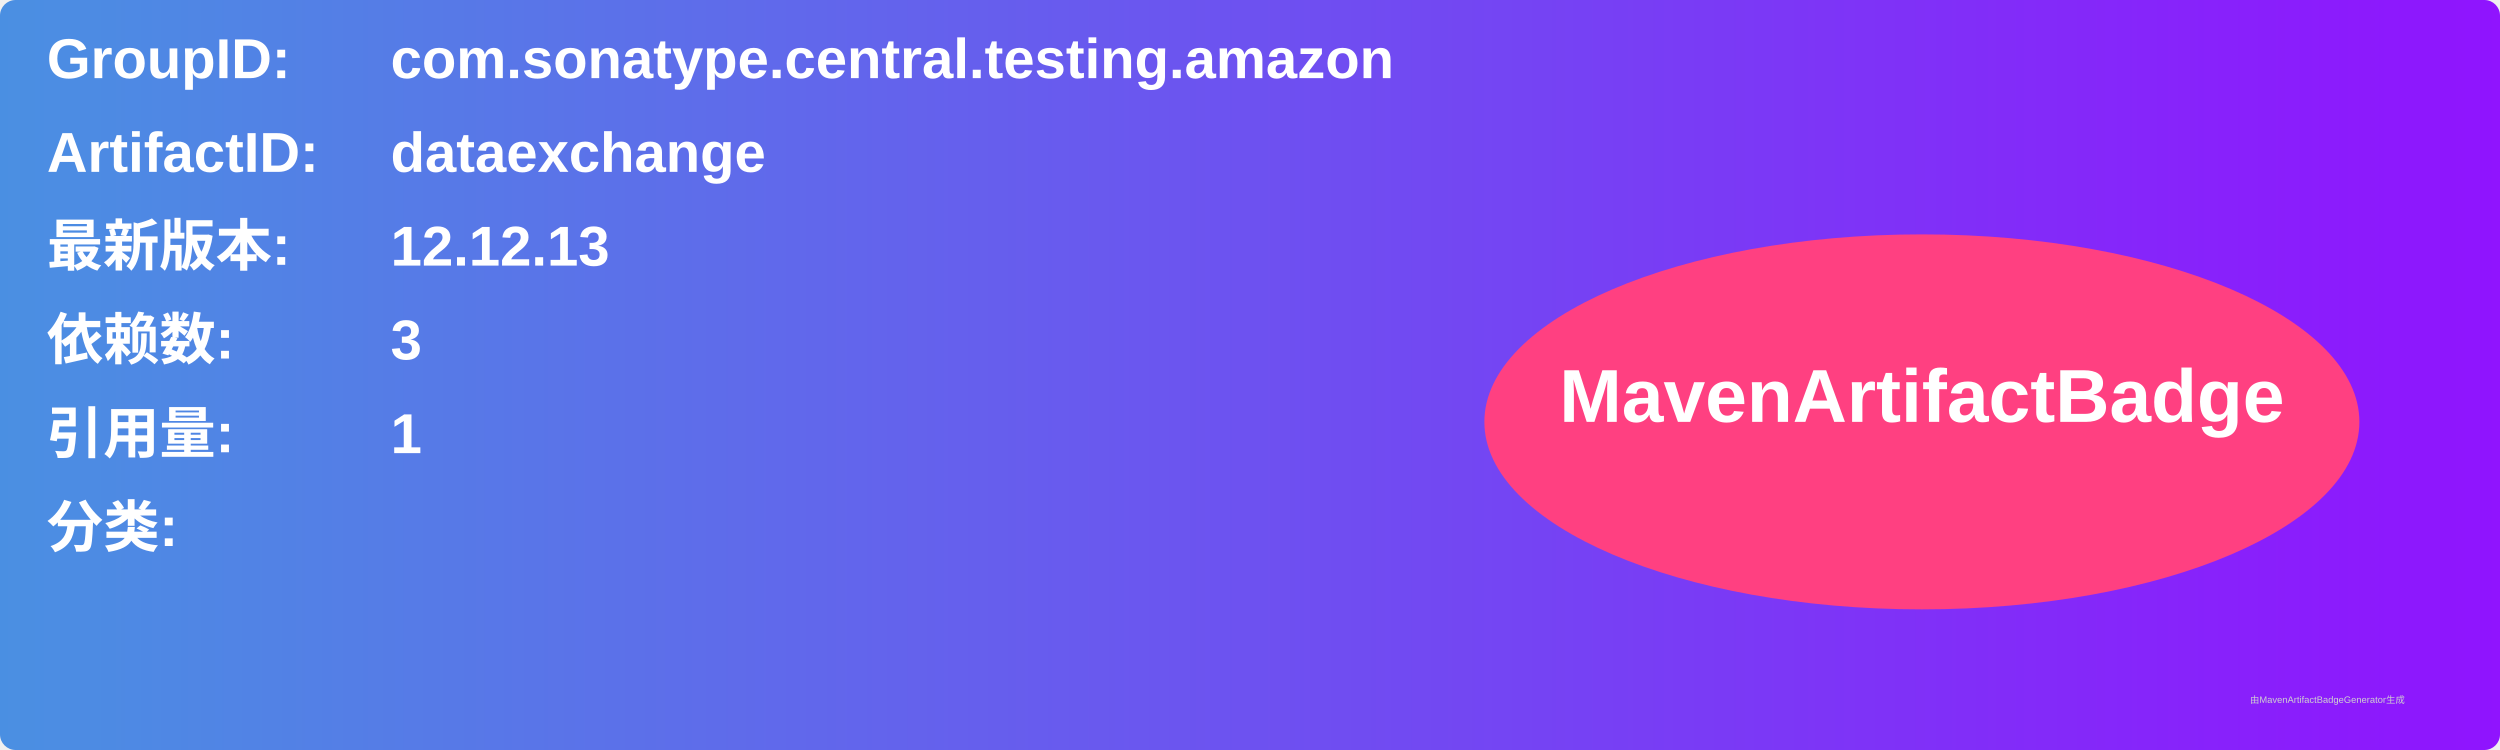
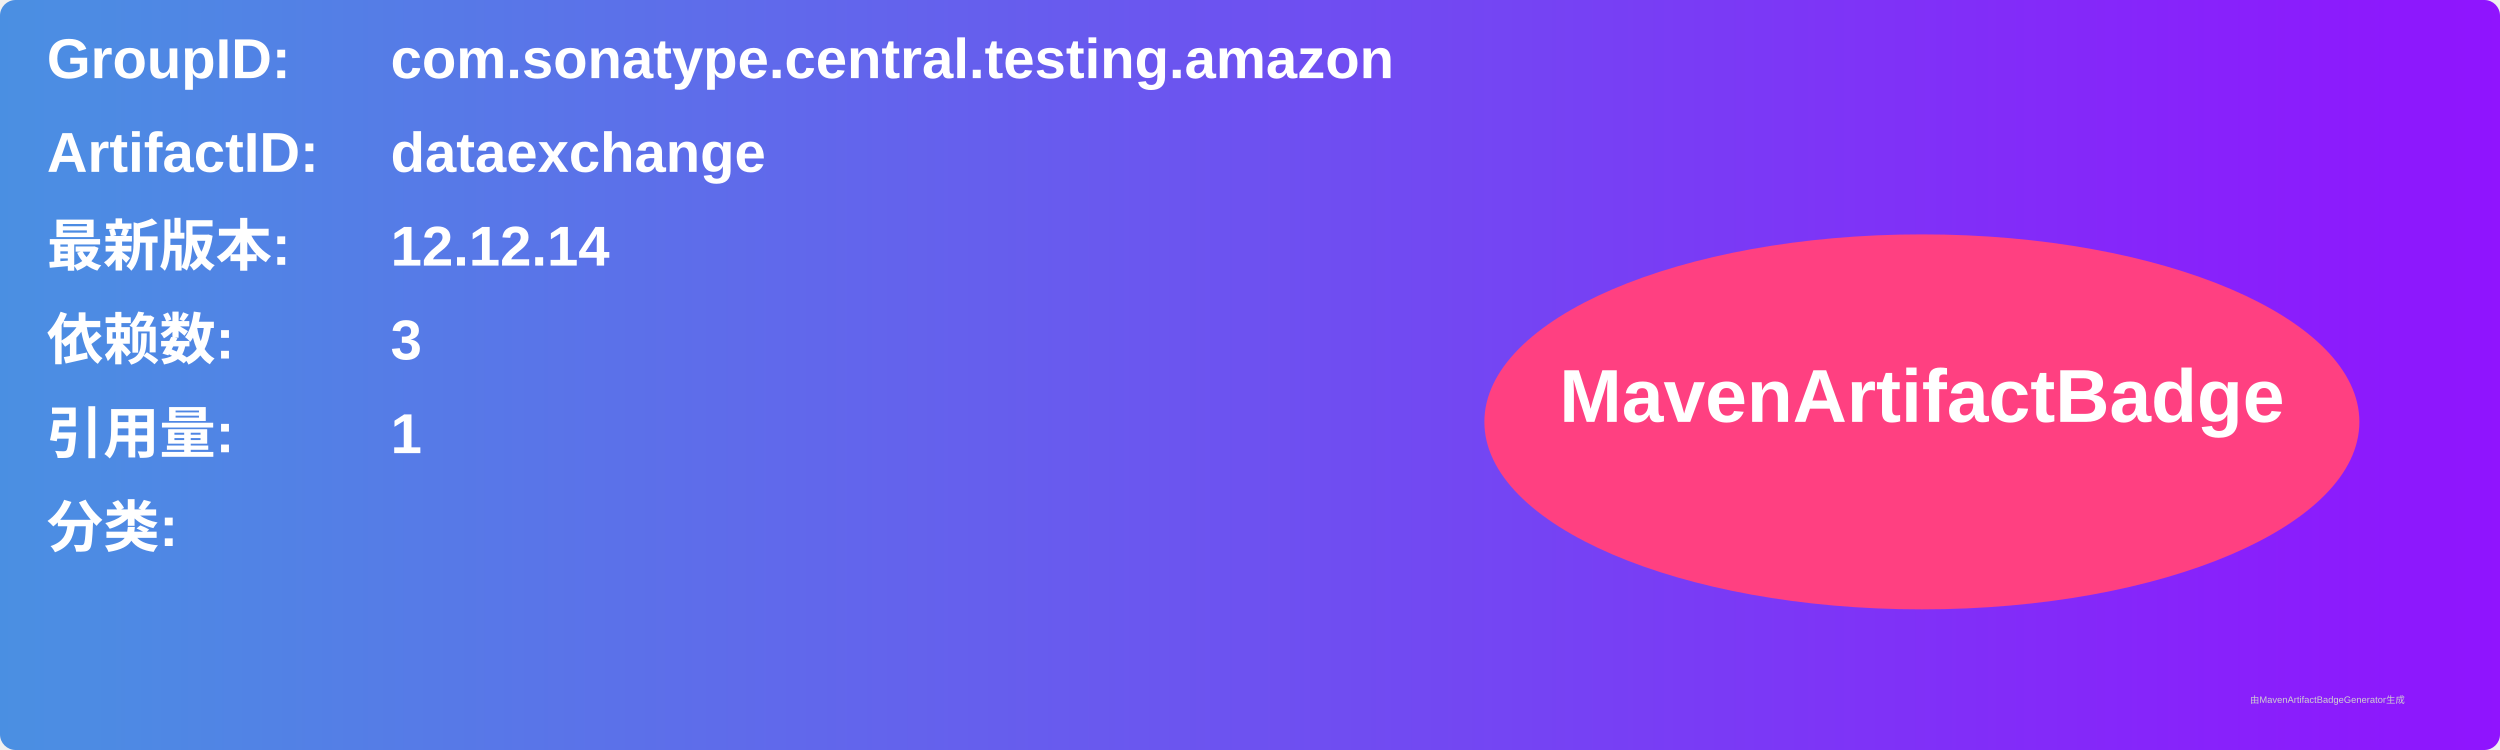
<svg xmlns="http://www.w3.org/2000/svg" width="800" height="240" viewBox="0 0 800 240">
  <linearGradient id="grad" x1="0%" y1="0%" x2="100%" y2="0%">
    <stop offset="0%" stop-color="#4a90e2" />
    <stop offset="100%" stop-color="#9013fe" />
  </linearGradient>
  <rect width="100%" height="100%" rx="5" ry="5" fill="url(#grad)" />
  <g transform="translate(15, 15)">
    <text x="0" y="10" font-family="Arial" font-size="18" fill="white" font-weight="bold" width="260">GroupID:</text>
    <text x="110" y="10" font-family="Arial" font-size="18" fill="white" font-weight="bold" width="460">com.sonatype.central.testing.amazon</text>
    <text x="0" y="40" font-family="Arial" font-size="18" fill="white" font-weight="bold" width="260">ArtifactID:</text>
    <text x="110" y="40" font-family="Arial" font-size="18" fill="white" font-weight="bold" width="460">dataexchange</text>
    <text x="0" y="70" font-family="Arial" font-size="18" fill="white" font-weight="bold">最新版本:</text>
    <text x="110" y="70" font-family="Arial" font-size="18" fill="white" font-weight="bold">
-       <tspan font-weight="bold">12.12.13</tspan>
+       <tspan font-weight="bold">12.12.14</tspan>
    </text>
    <text x="0" y="100" font-family="Arial" font-size="18" fill="white" font-weight="bold">依赖数: </text>
    <text x="110" y="100" font-family="Arial" font-size="18" fill="white">
      <tspan font-weight="bold">3</tspan>
    </text>
    <text x="0" y="130" font-family="Arial" font-size="18" fill="white" font-weight="bold">引用量: </text>
    <text x="110" y="130" font-family="Arial" font-size="18" fill="white">
      <tspan font-weight="bold">1</tspan>
    </text>
    <text x="0" y="160" font-family="Arial" font-size="18" fill="white" font-weight="bold">分类:</text>
    <text x="10" y="190" font-family="Arial" font-size="10" fill="white">
      <tspan font-weight="bold" />
    </text>
    <ellipse cx="600" cy="120" rx="140" ry="60" fill="#ff4081" />
    <text x="600" y="120" text-anchor="middle" font-family="Arial" font-size="24" fill="white" font-weight="bold">MavenArtifactBadge</text>
  </g>
  <text x="720" y="225" font-family="Arial" font-size="3" fill="#d0d0d0">由MavenArtifactBadgeGenerator生成</text>
</svg>
